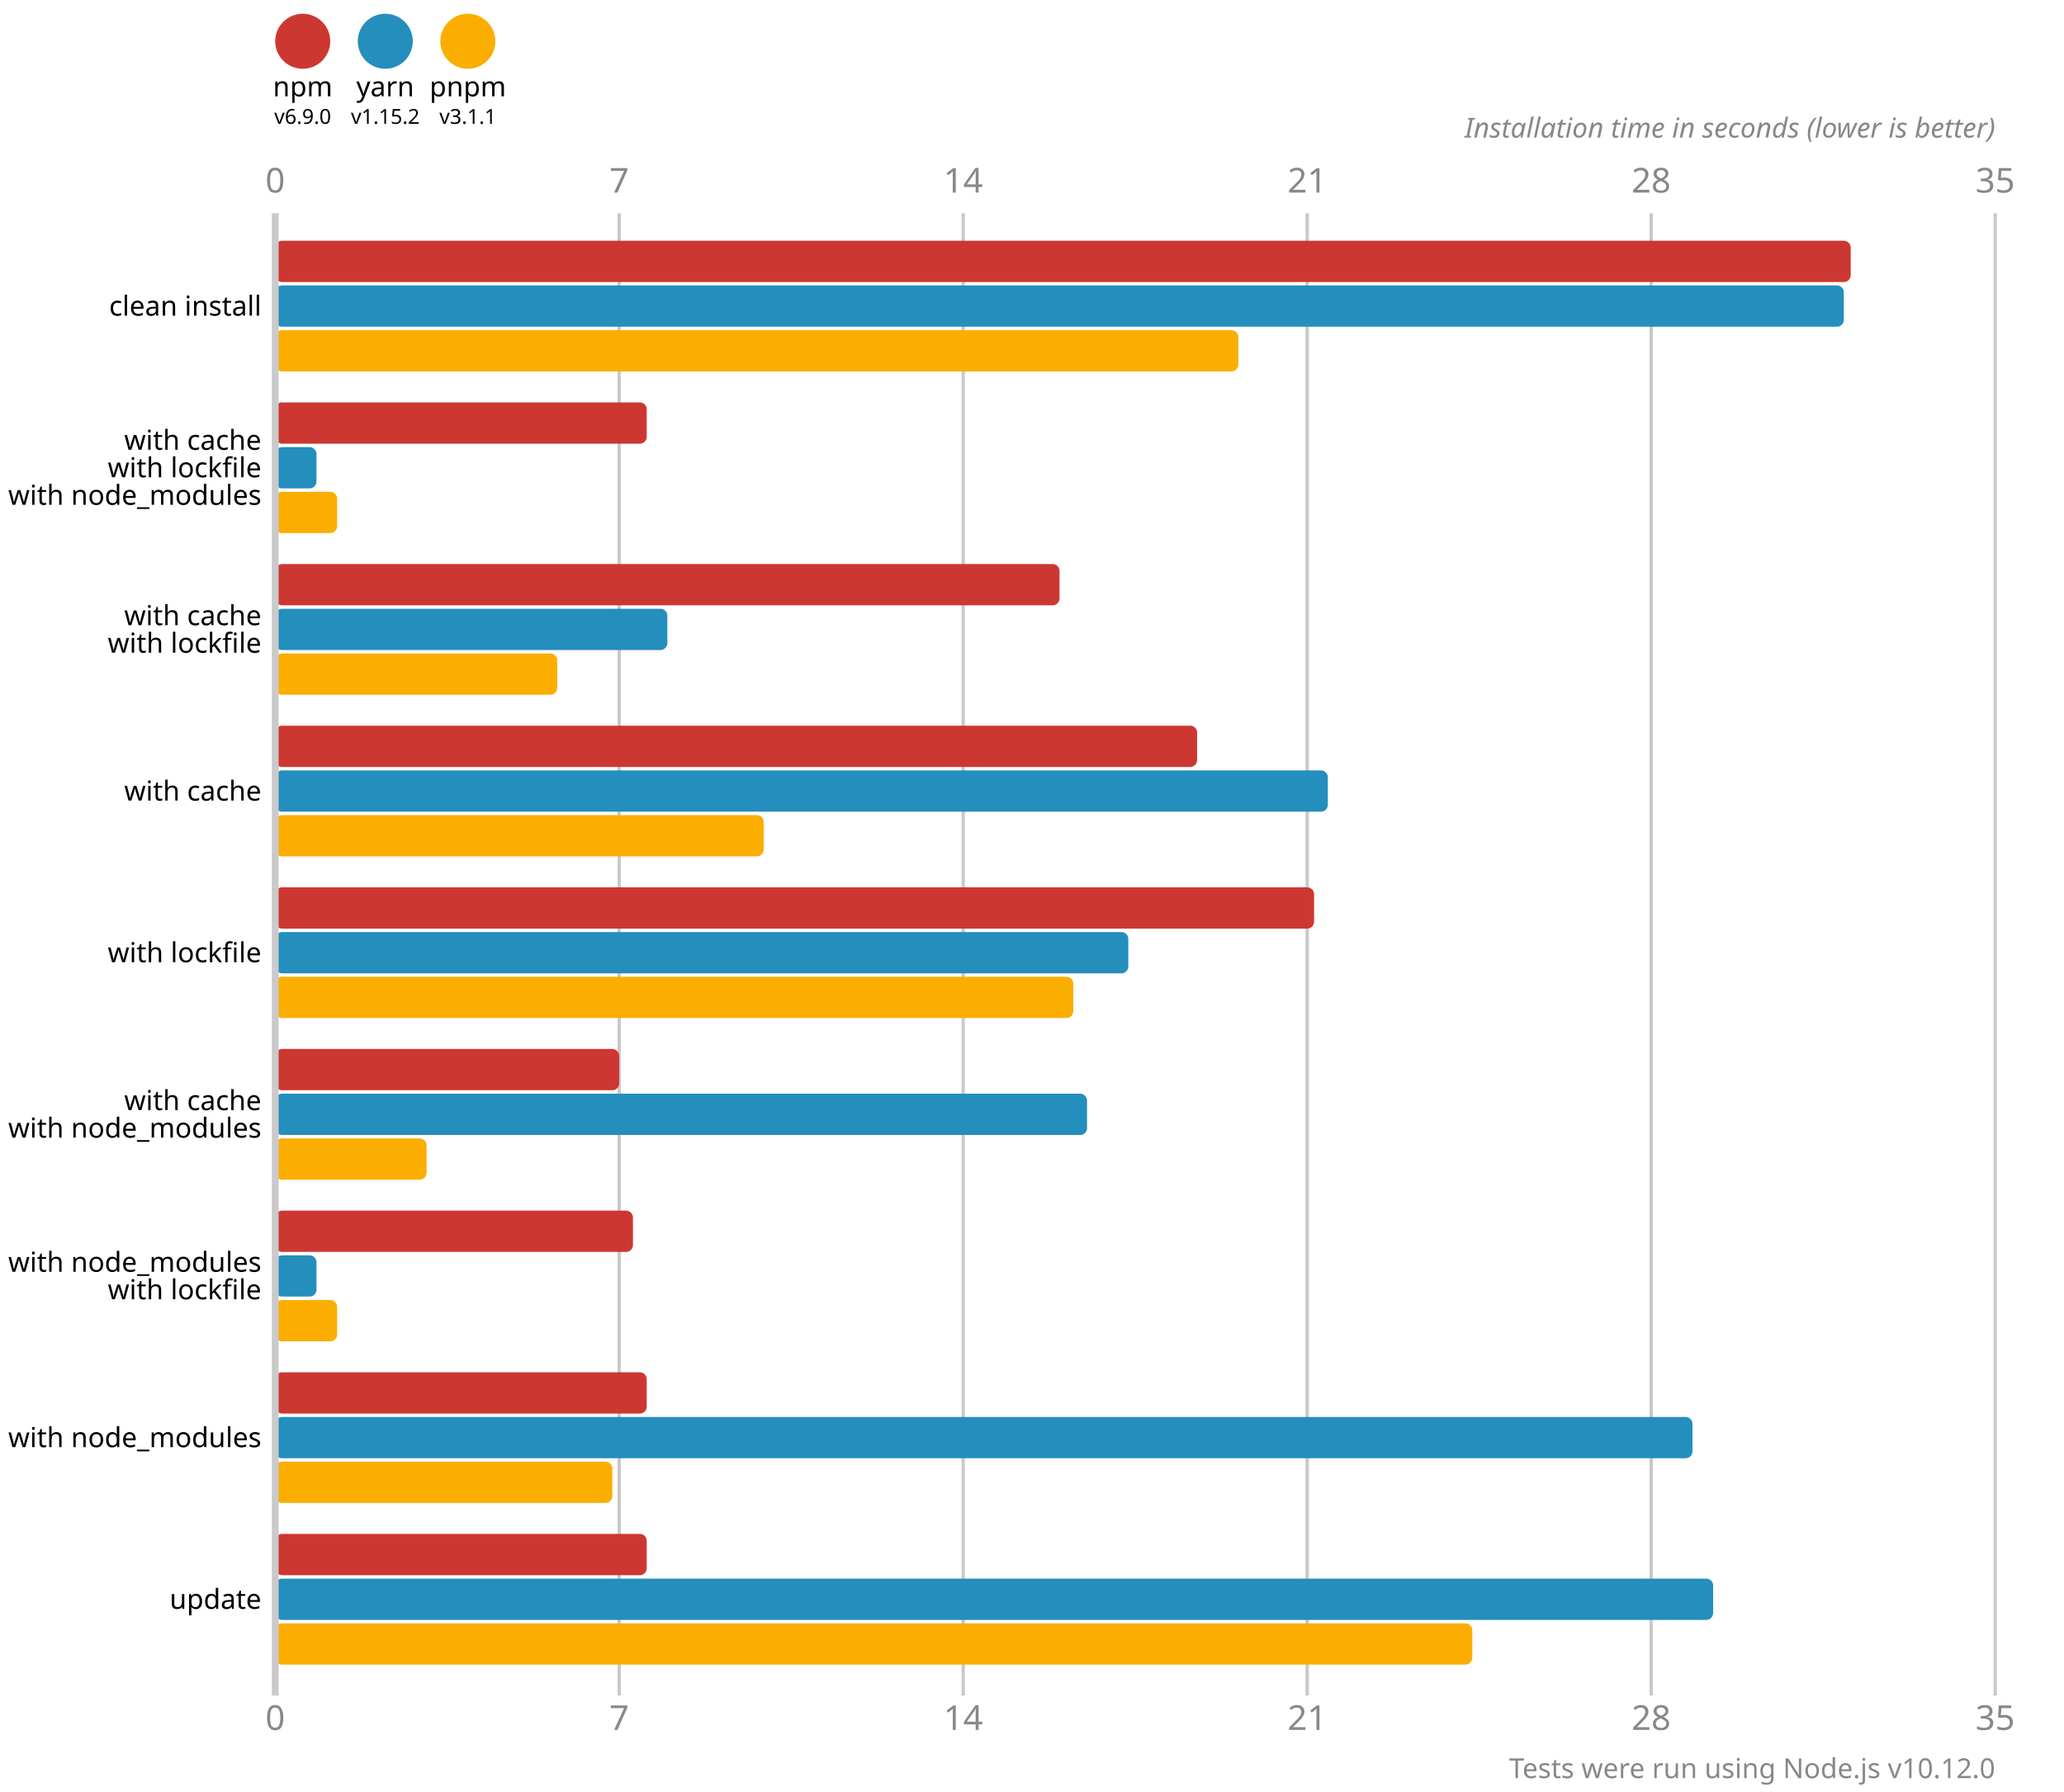
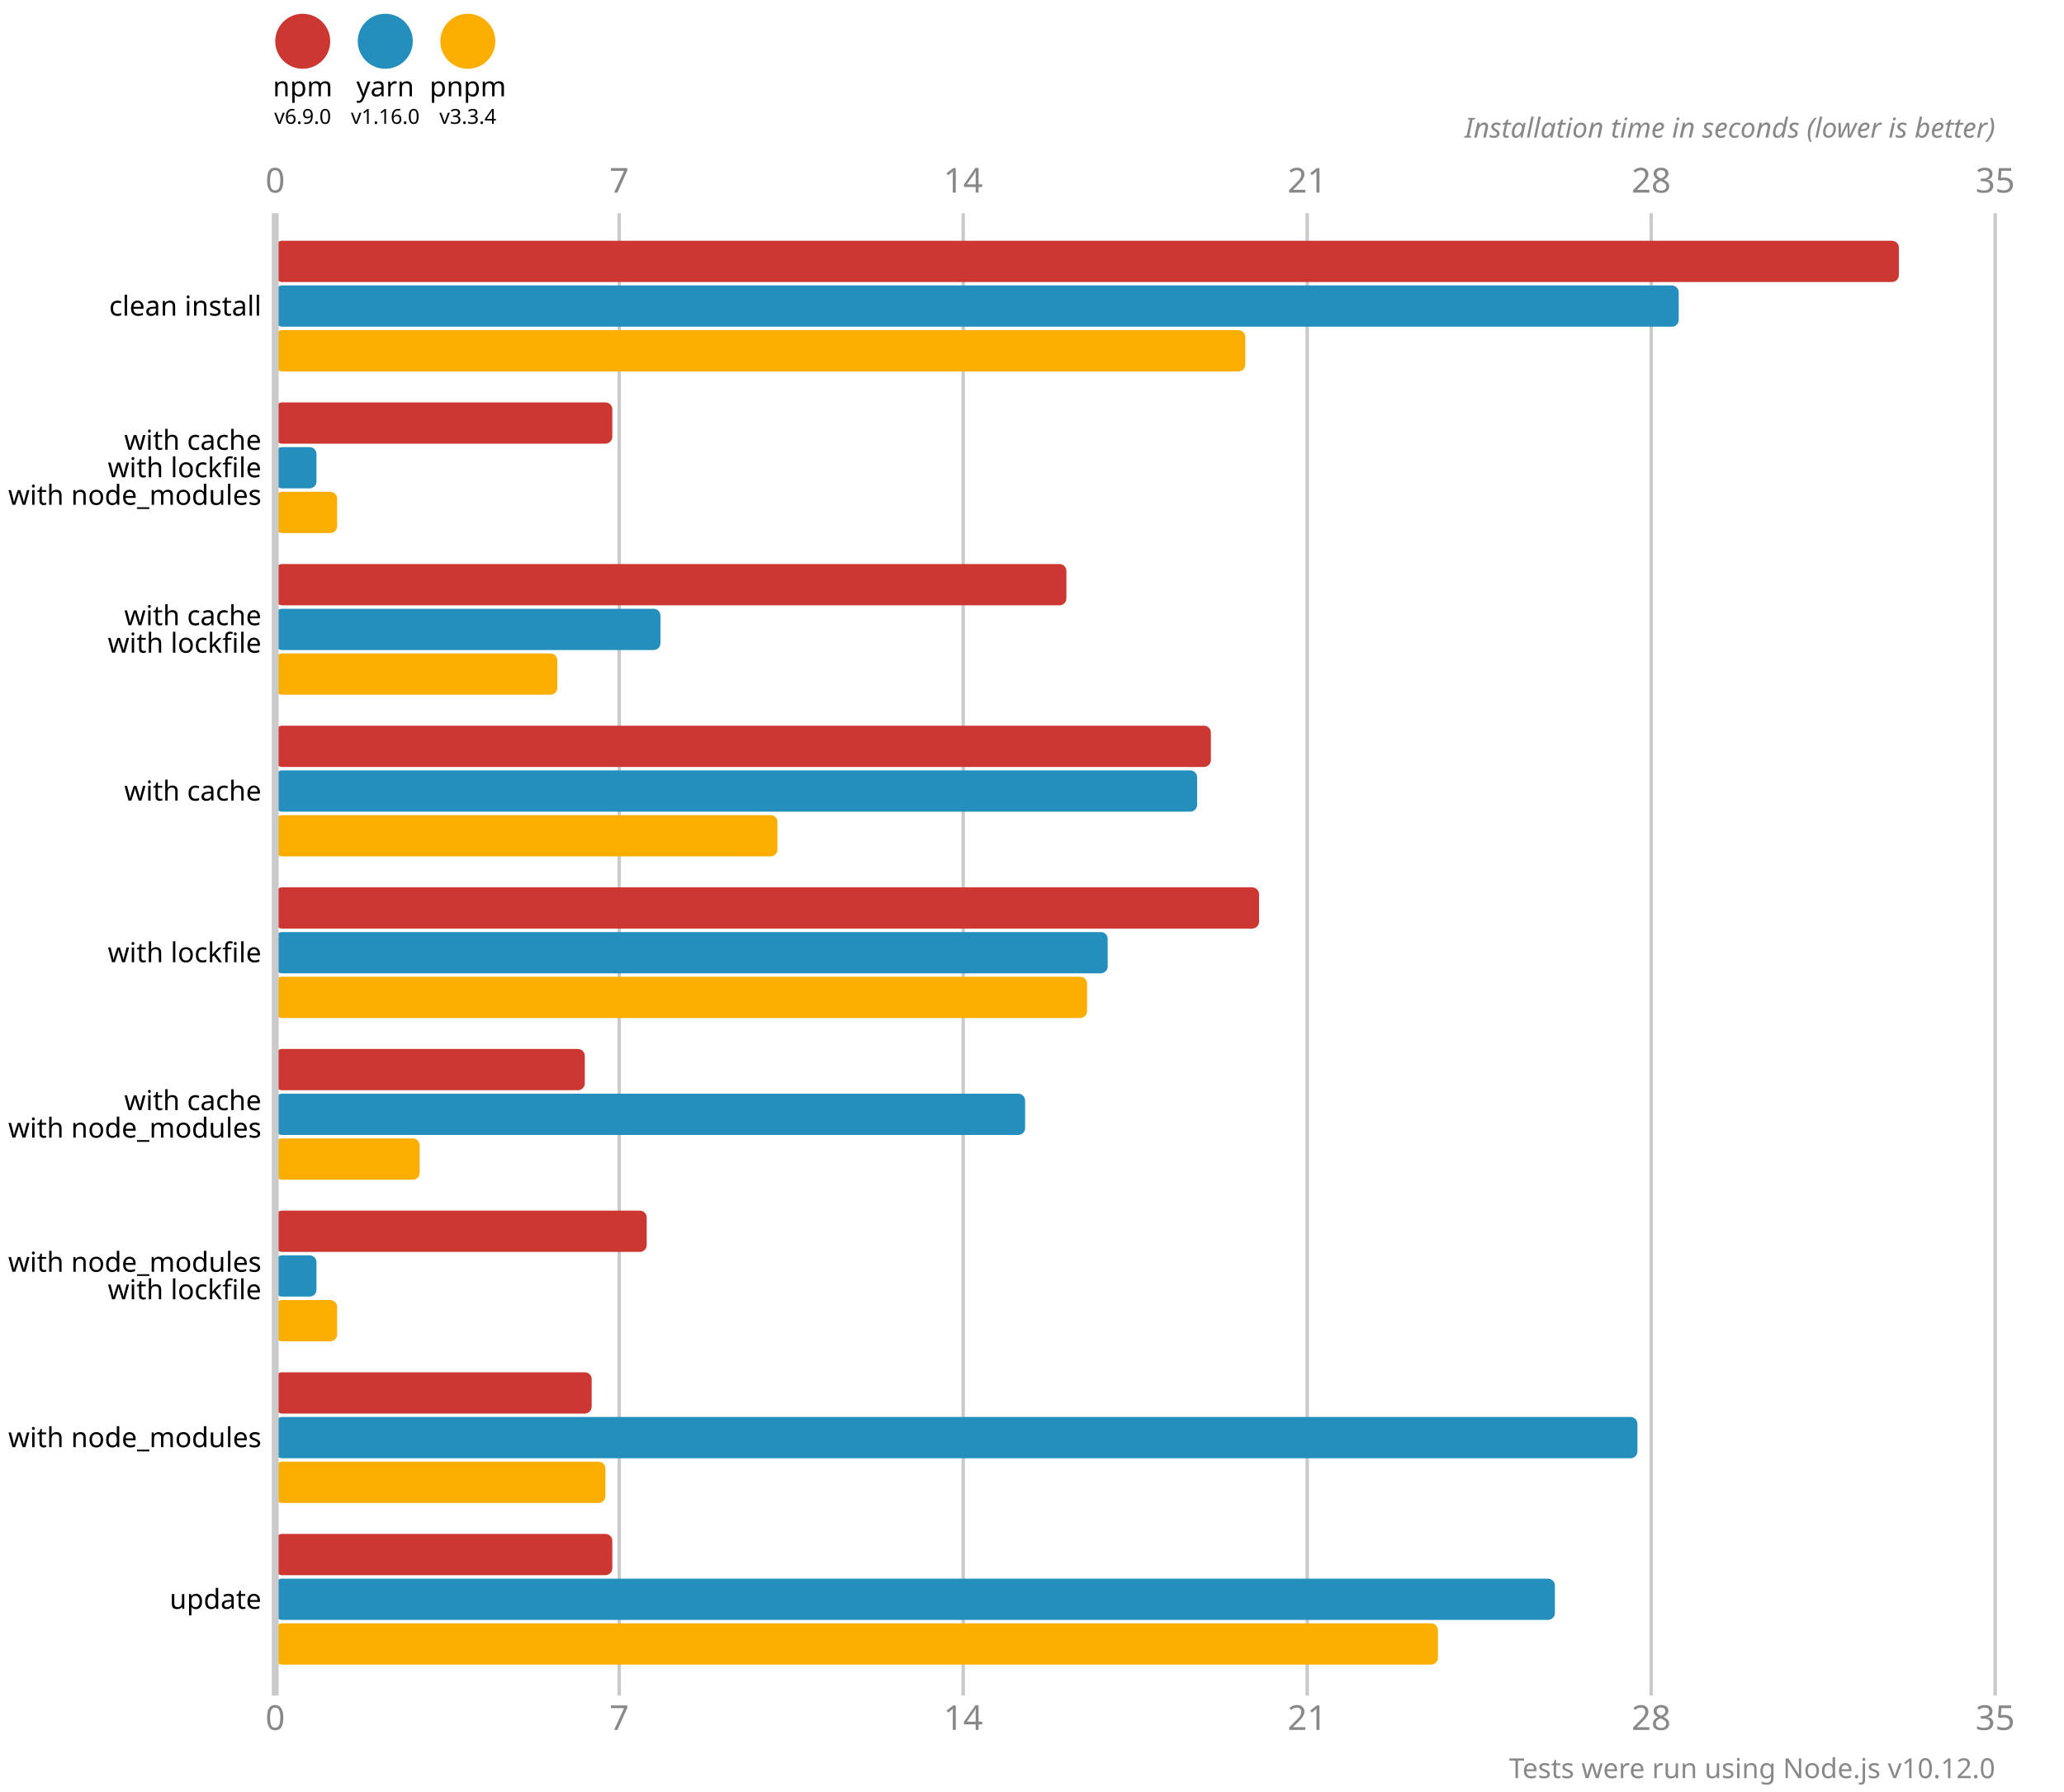
<svg xmlns="http://www.w3.org/2000/svg" version="1.1" viewBox="0 0 300 260.5">
  <style>
    .font { font-family: sans-serif; }
    .s3 { font-size: 3px; }
    .s4 { font-size: 4px; }
    .s5 { font-size: 5px; }
    .line { stroke: #cacaca; }
    .width { stroke-width: 0.5; }
    .text { fill: #888; }
  </style>
  <circle cx="44" cy="6" r="4" fill="#cd3731" />
  <text x="44" y="14" class="font s4" text-anchor="middle">npm</text>
  <text x="44" y="18" class="font s3" text-anchor="middle">v6.9.0</text>
  <circle cx="56" cy="6" r="4" fill="#248ebd" />
  <text x="56" y="14" class="font s4" text-anchor="middle">yarn</text>
-   <text x="56" y="18" class="font s3" text-anchor="middle">v1.15.2</text>
+   <text x="56" y="18" class="font s3" text-anchor="middle">v1.16.0</text>
  <circle cx="68" cy="6" r="4" fill="#fbae00" />
  <text x="68" y="14" class="font s4" text-anchor="middle">pnpm</text>
-   <text x="68" y="18" class="font s3" text-anchor="middle">v3.1.1</text>
+   <text x="68" y="18" class="font s3" text-anchor="middle">v3.3.4</text>
  <text x="40" y="28" class="font s5 text" text-anchor="middle">0</text>
  <text x="40" y="251.5" class="font s5 text" text-anchor="middle">0</text>
  <line x1="90" y1="31" x2="90" y2="246.5" class="line width" />
  <text x="90" y="28" class="font s5 text" text-anchor="middle">7</text>
  <text x="90" y="251.5" class="font s5 text" text-anchor="middle">7</text>
  <line x1="140" y1="31" x2="140" y2="246.5" class="line width" />
  <text x="140" y="28" class="font s5 text" text-anchor="middle">14</text>
  <text x="140" y="251.5" class="font s5 text" text-anchor="middle">14</text>
  <line x1="190" y1="31" x2="190" y2="246.5" class="line width" />
  <text x="190" y="28" class="font s5 text" text-anchor="middle">21</text>
  <text x="190" y="251.5" class="font s5 text" text-anchor="middle">21</text>
  <line x1="240" y1="31" x2="240" y2="246.5" class="line width" />
  <text x="240" y="28" class="font s5 text" text-anchor="middle">28</text>
  <text x="240" y="251.5" class="font s5 text" text-anchor="middle">28</text>
  <line x1="290" y1="31" x2="290" y2="246.5" class="line width" />
  <text x="290" y="28" class="font s5 text" text-anchor="middle">35</text>
  <text x="290" y="251.5" class="font s5 text" text-anchor="middle">35</text>
  <text x="290" y="20" class="font s4 text" font-style="italic" text-anchor="end">Installation time in seconds (lower is better)</text>
-   <rect x="40" y="35" width="229" height="6" fill="#cd3731" rx="1" ry="1" />
-   <rect x="40" y="41.5" width="228" height="6" fill="#248ebd" rx="1" ry="1" />
-   <rect x="40" y="48" width="140" height="6" fill="#fbae00" rx="1" ry="1" />
-   <rect x="40" y="58.5" width="54" height="6" fill="#cd3731" rx="1" ry="1" />
+   <rect x="40" y="35" width="236" height="6" fill="#cd3731" rx="1" ry="1" />
+   <rect x="40" y="41.5" width="204" height="6" fill="#248ebd" rx="1" ry="1" />
+   <rect x="40" y="48" width="141" height="6" fill="#fbae00" rx="1" ry="1" />
+   <rect x="40" y="58.5" width="49" height="6" fill="#cd3731" rx="1" ry="1" />
  <rect x="40" y="65" width="6" height="6" fill="#248ebd" rx="1" ry="1" />
  <rect x="40" y="71.5" width="9" height="6" fill="#fbae00" rx="1" ry="1" />
-   <rect x="40" y="82" width="114" height="6" fill="#cd3731" rx="1" ry="1" />
-   <rect x="40" y="88.5" width="57" height="6" fill="#248ebd" rx="1" ry="1" />
+   <rect x="40" y="82" width="115" height="6" fill="#cd3731" rx="1" ry="1" />
+   <rect x="40" y="88.5" width="56" height="6" fill="#248ebd" rx="1" ry="1" />
  <rect x="40" y="95" width="41" height="6" fill="#fbae00" rx="1" ry="1" />
-   <rect x="40" y="105.5" width="134" height="6" fill="#cd3731" rx="1" ry="1" />
-   <rect x="40" y="112" width="153" height="6" fill="#248ebd" rx="1" ry="1" />
-   <rect x="40" y="118.5" width="71" height="6" fill="#fbae00" rx="1" ry="1" />
-   <rect x="40" y="129" width="151" height="6" fill="#cd3731" rx="1" ry="1" />
-   <rect x="40" y="135.5" width="124" height="6" fill="#248ebd" rx="1" ry="1" />
-   <rect x="40" y="142" width="116" height="6" fill="#fbae00" rx="1" ry="1" />
-   <rect x="40" y="152.5" width="50" height="6" fill="#cd3731" rx="1" ry="1" />
-   <rect x="40" y="159" width="118" height="6" fill="#248ebd" rx="1" ry="1" />
-   <rect x="40" y="165.5" width="22" height="6" fill="#fbae00" rx="1" ry="1" />
-   <rect x="40" y="176" width="52" height="6" fill="#cd3731" rx="1" ry="1" />
+   <rect x="40" y="105.5" width="136" height="6" fill="#cd3731" rx="1" ry="1" />
+   <rect x="40" y="112" width="134" height="6" fill="#248ebd" rx="1" ry="1" />
+   <rect x="40" y="118.5" width="73" height="6" fill="#fbae00" rx="1" ry="1" />
+   <rect x="40" y="129" width="143" height="6" fill="#cd3731" rx="1" ry="1" />
+   <rect x="40" y="135.5" width="121" height="6" fill="#248ebd" rx="1" ry="1" />
+   <rect x="40" y="142" width="118" height="6" fill="#fbae00" rx="1" ry="1" />
+   <rect x="40" y="152.5" width="45" height="6" fill="#cd3731" rx="1" ry="1" />
+   <rect x="40" y="159" width="109" height="6" fill="#248ebd" rx="1" ry="1" />
+   <rect x="40" y="165.5" width="21" height="6" fill="#fbae00" rx="1" ry="1" />
+   <rect x="40" y="176" width="54" height="6" fill="#cd3731" rx="1" ry="1" />
  <rect x="40" y="182.5" width="6" height="6" fill="#248ebd" rx="1" ry="1" />
  <rect x="40" y="189" width="9" height="6" fill="#fbae00" rx="1" ry="1" />
-   <rect x="40" y="199.5" width="54" height="6" fill="#cd3731" rx="1" ry="1" />
-   <rect x="40" y="206" width="206" height="6" fill="#248ebd" rx="1" ry="1" />
-   <rect x="40" y="212.5" width="49" height="6" fill="#fbae00" rx="1" ry="1" />
-   <rect x="40" y="223" width="54" height="6" fill="#cd3731" rx="1" ry="1" />
-   <rect x="40" y="229.5" width="209" height="6" fill="#248ebd" rx="1" ry="1" />
-   <rect x="40" y="236" width="174" height="6" fill="#fbae00" rx="1" ry="1" />
+   <rect x="40" y="199.5" width="46" height="6" fill="#cd3731" rx="1" ry="1" />
+   <rect x="40" y="206" width="198" height="6" fill="#248ebd" rx="1" ry="1" />
+   <rect x="40" y="212.5" width="48" height="6" fill="#fbae00" rx="1" ry="1" />
+   <rect x="40" y="223" width="49" height="6" fill="#cd3731" rx="1" ry="1" />
+   <rect x="40" y="229.5" width="186" height="6" fill="#248ebd" rx="1" ry="1" />
+   <rect x="40" y="236" width="169" height="6" fill="#fbae00" rx="1" ry="1" />
  <line x1="40" y1="31" x2="40" y2="246.5" class="line" />
  <text x="38" y="44.5" class="font s4" dominant-baseline="middle" text-anchor="end">clean install</text>
  <text x="38" y="64" class="font s4" dominant-baseline="middle" text-anchor="end">with cache</text>
  <text x="38" y="68" class="font s4" dominant-baseline="middle" text-anchor="end">with lockfile</text>
  <text x="38" y="72" class="font s4" dominant-baseline="middle" text-anchor="end">with node_modules</text>
  <text x="38" y="89.5" class="font s4" dominant-baseline="middle" text-anchor="end">with cache</text>
  <text x="38" y="93.5" class="font s4" dominant-baseline="middle" text-anchor="end">with lockfile</text>
  <text x="38" y="115" class="font s4" dominant-baseline="middle" text-anchor="end">with cache</text>
  <text x="38" y="138.5" class="font s4" dominant-baseline="middle" text-anchor="end">with lockfile</text>
  <text x="38" y="160" class="font s4" dominant-baseline="middle" text-anchor="end">with cache</text>
  <text x="38" y="164" class="font s4" dominant-baseline="middle" text-anchor="end">with node_modules</text>
  <text x="38" y="183.5" class="font s4" dominant-baseline="middle" text-anchor="end">with node_modules</text>
  <text x="38" y="187.5" class="font s4" dominant-baseline="middle" text-anchor="end">with lockfile</text>
  <text x="38" y="209" class="font s4" dominant-baseline="middle" text-anchor="end">with node_modules</text>
  <text x="38" y="232.5" class="font s4" dominant-baseline="middle" text-anchor="end">update</text>
  <text x="290" y="258.5" class="font s4 text" text-anchor="end">Tests were run using Node.js v10.12.0</text>
</svg>
